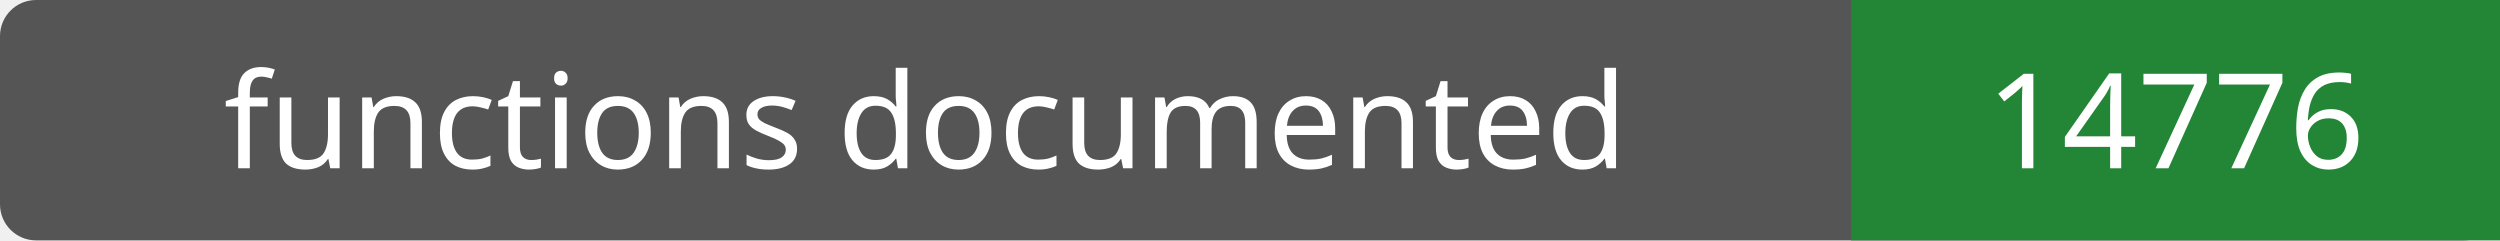
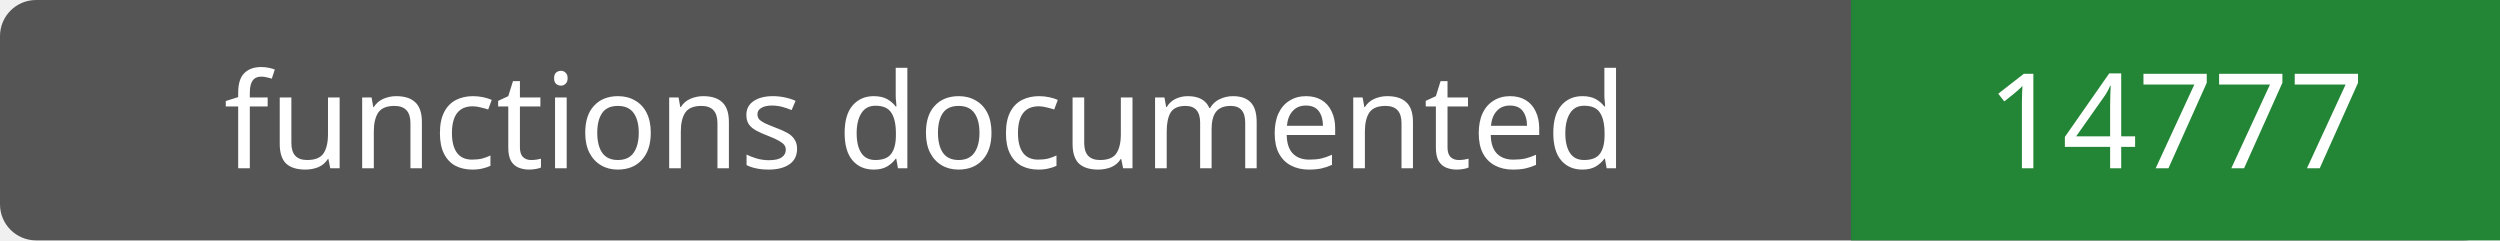
- <svg xmlns="http://www.w3.org/2000/svg" width="208" height="20" role="img" aria-label="functions documented: 14776">
+ <svg xmlns="http://www.w3.org/2000/svg" width="208" height="20" role="img" aria-label="functions documented: 14777">
  <rect width="208" height="20" rx="3" fill="#555" />
  <path fill="#238636" d="M154 0h54v20H154z" />
  <g fill="#fff" text-anchor="middle" font-family="Verdana,sans-serif" font-size="11">
    <text x="77.0" y="14">functions documented</text>
-     <text x="181.0" y="14">14776</text>
+     <text x="181.0" y="14">14777</text>
  </g>
</svg>
